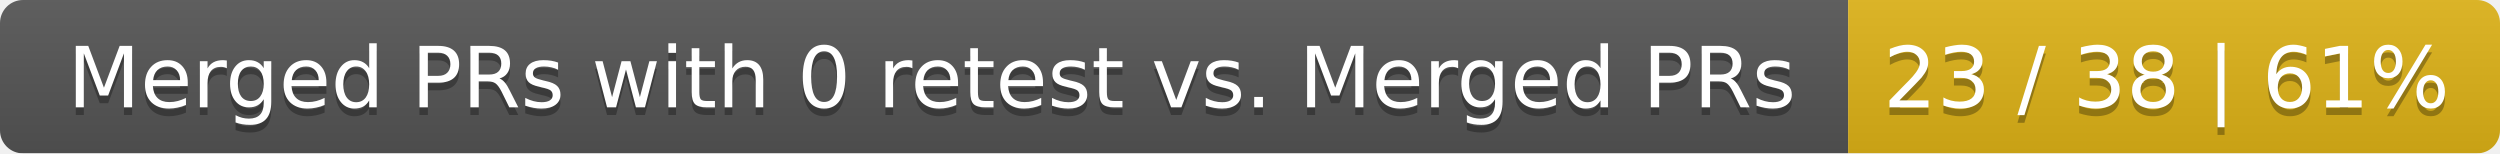
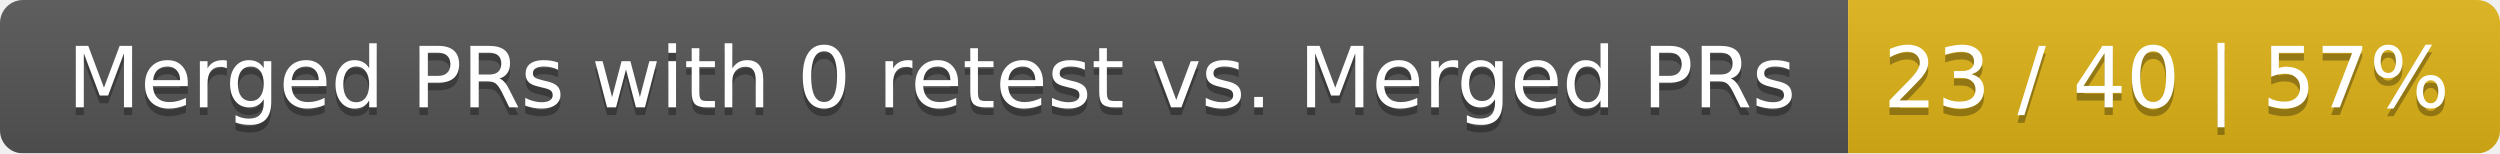
<svg xmlns="http://www.w3.org/2000/svg" width="326" height="20">
  <linearGradient id="smooth" x2="0" y2="100%">
    <stop offset="0" stop-color="#bbb" stop-opacity=".1" />
    <stop offset="1" stop-opacity=".1" />
  </linearGradient>
  <mask id="round">
    <rect width="326" height="20" rx="3" fill="#fff" />
  </mask>
  <g mask="url(#round)">
    <rect width="241" height="20" fill="#555" />
    <rect x="241" width="85" height="20" fill="#dfb317" />
    <rect width="326" height="20" fill="url(#smooth)" />
  </g>
  <g fill="#fff" text-anchor="middle" font-family="DejaVu Sans,Verdana,Geneva,sans-serif" font-size="11">
    <text x="121.5" y="15" fill="#010101" fill-opacity=".3">Merged PRs with 0 retest vs. Merged PRs</text>
    <text x="121.5" y="14">Merged PRs with 0 retest vs. Merged PRs</text>
-     <text x="282.5" y="15" fill="#010101" fill-opacity=".3">23 / 38 | 61%</text>
-     <text x="282.5" y="14">23 / 38 | 61%</text>
+     <text x="282.5" y="15" fill="#010101" fill-opacity=".3">23 / 40 | 57%</text>
+     <text x="282.5" y="14">23 / 40 | 57%</text>
  </g>
</svg>
